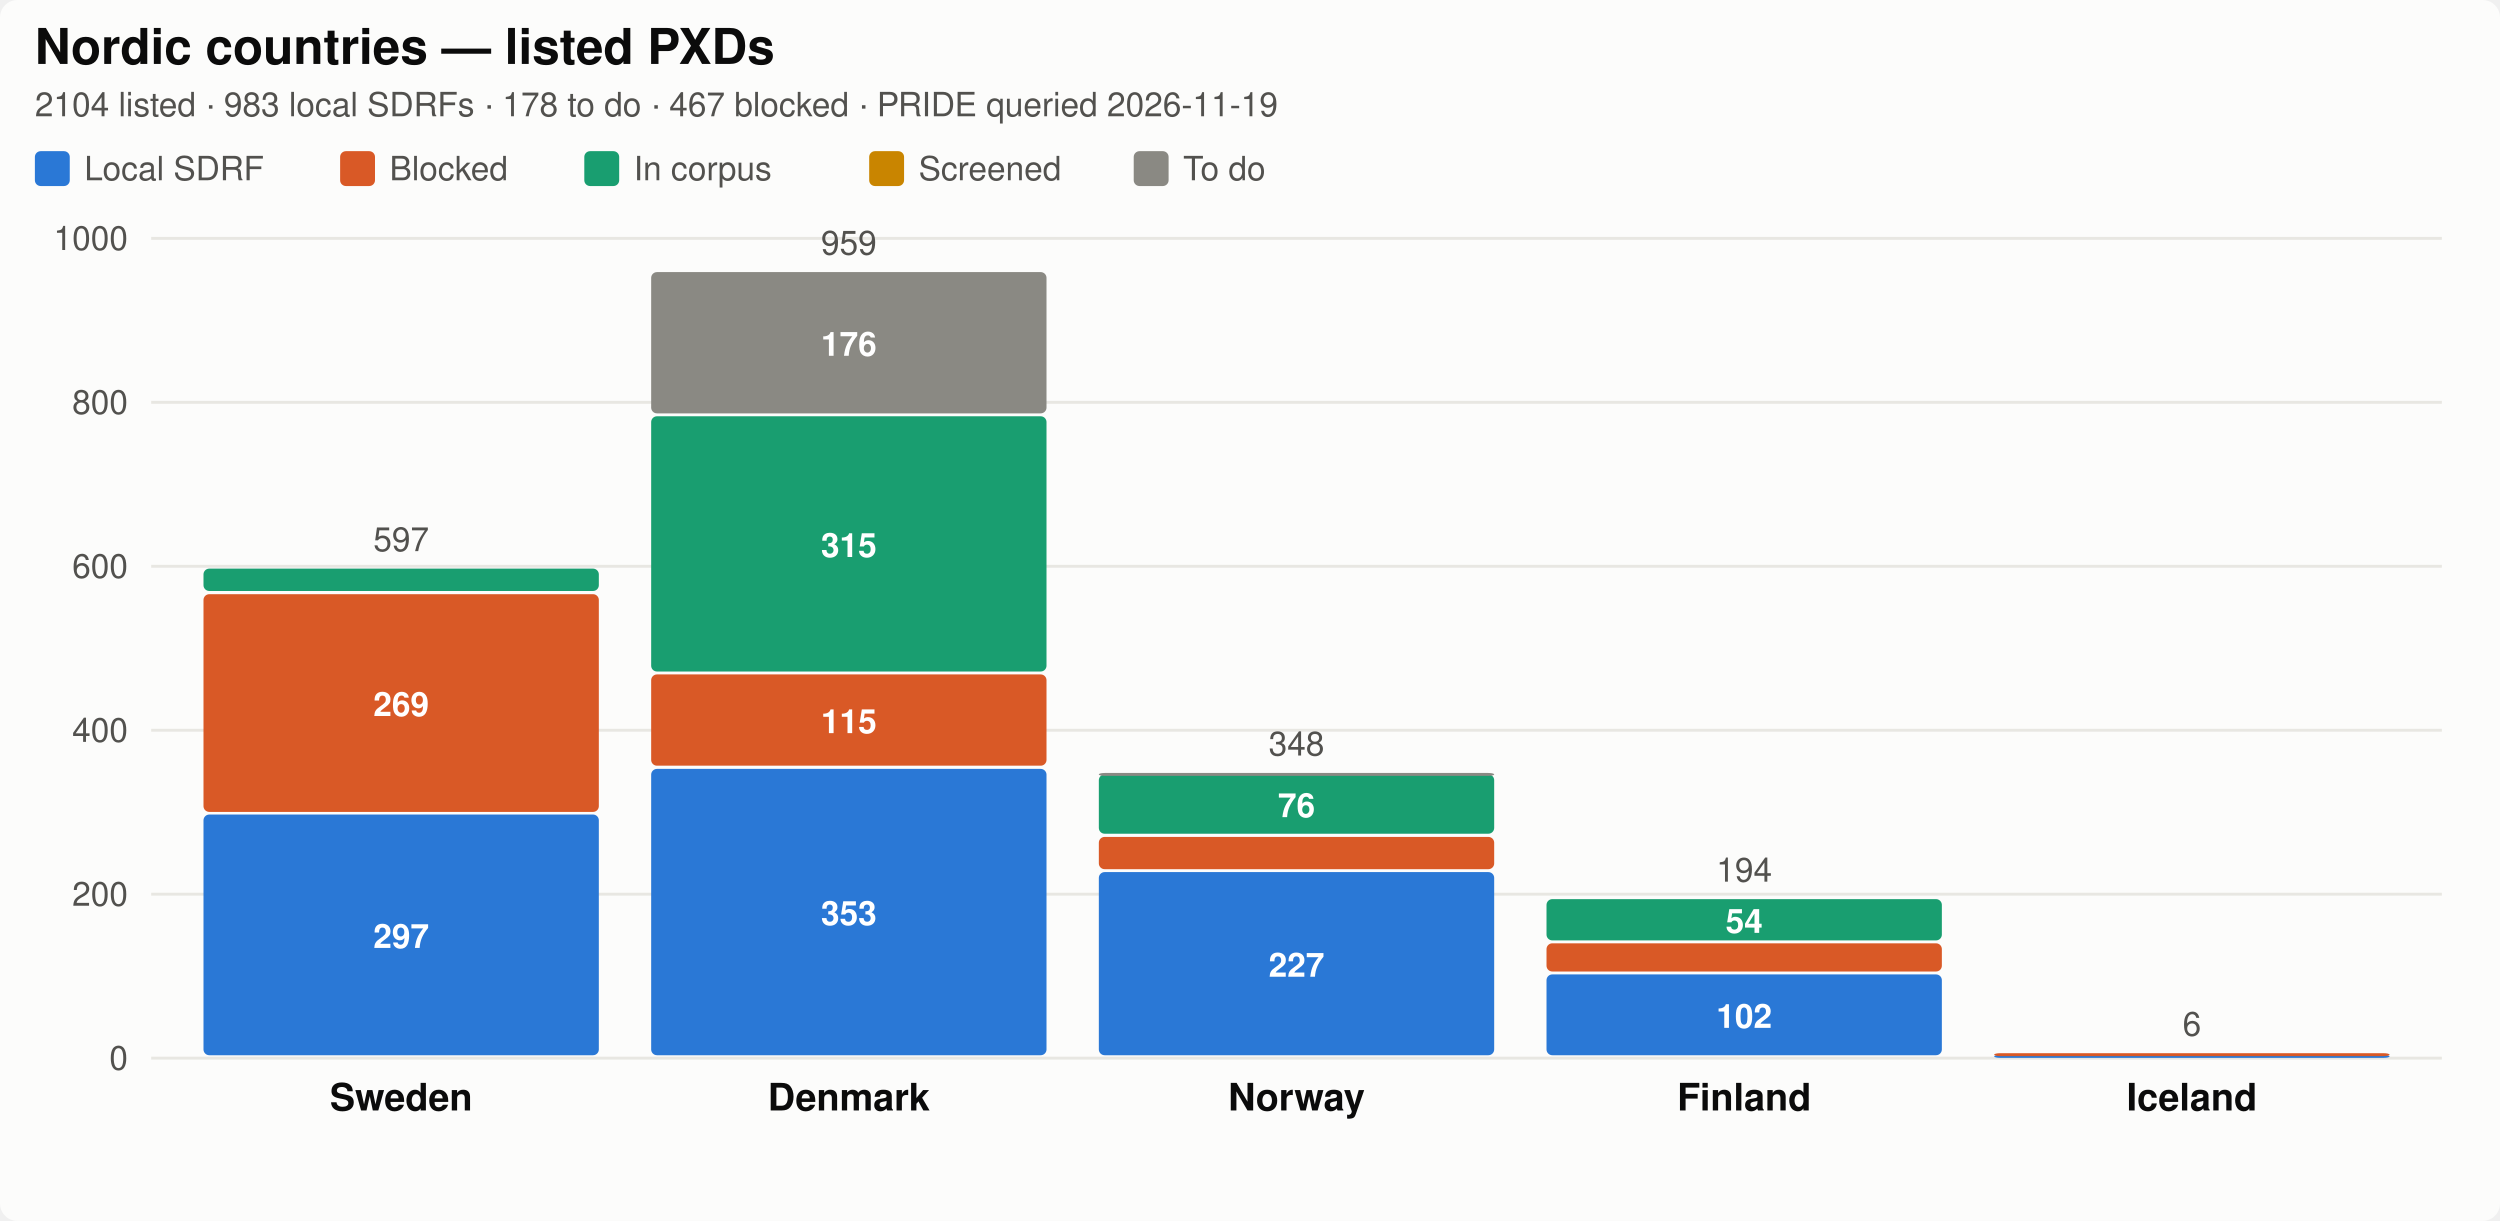
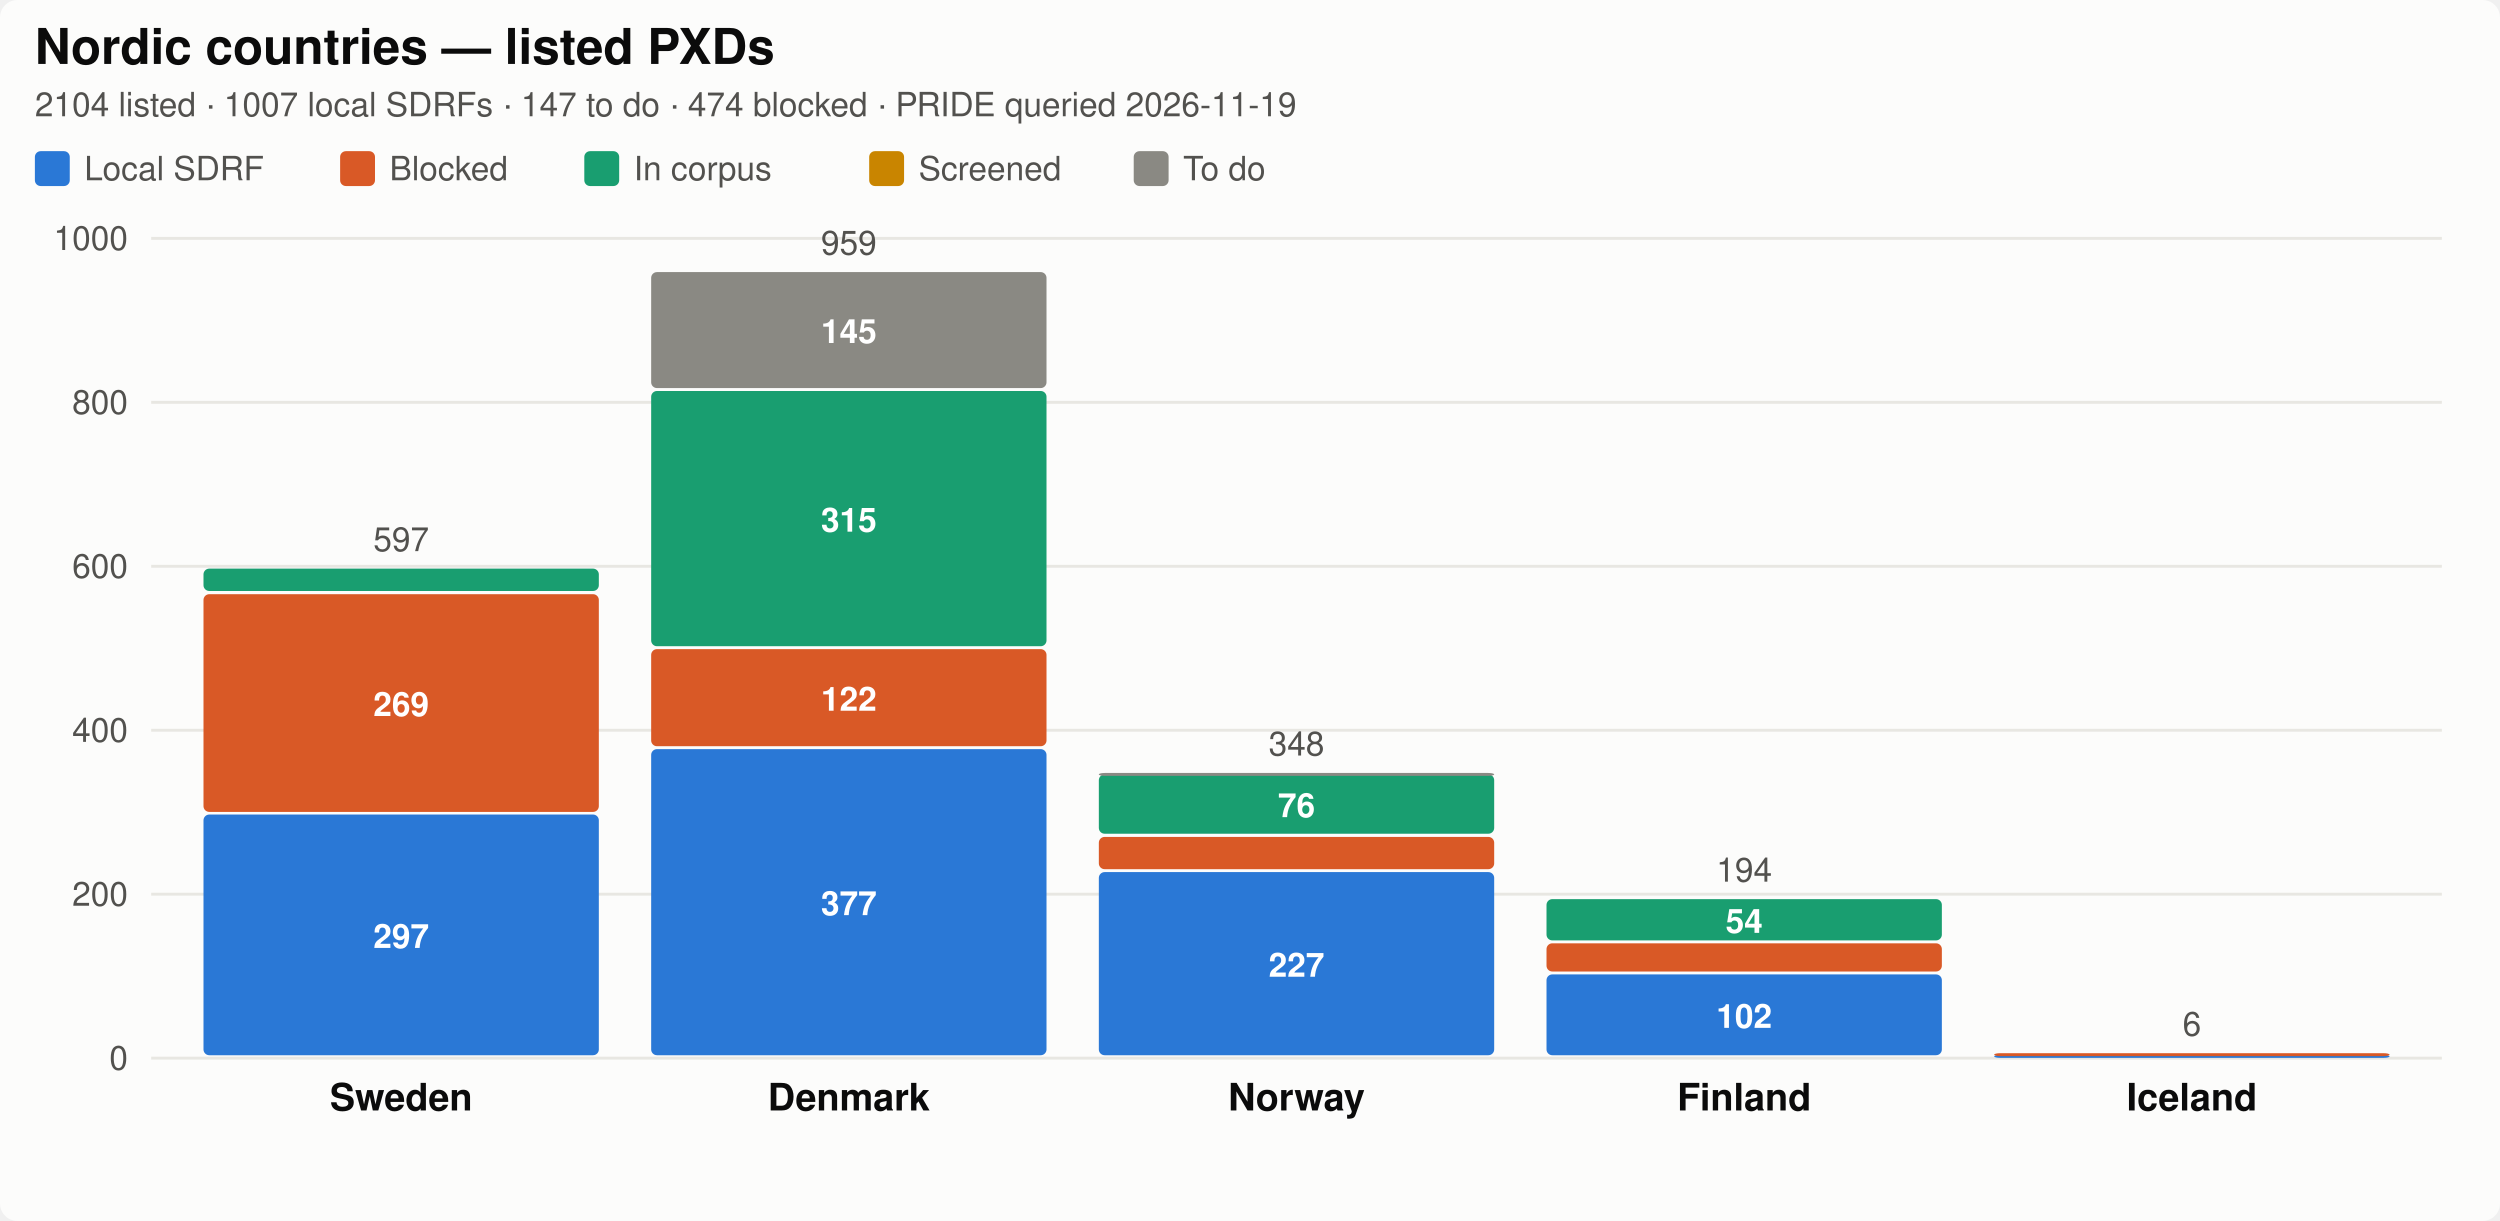
<svg xmlns="http://www.w3.org/2000/svg" width="860" height="420" viewBox="0 0 860 420" role="img" aria-label="Nordic SDRF progress by country">
  <style>
  .bg { fill: #fcfcfb; }
  .title { fill: #0b0b0b; font-size: 17px; font-weight: 600; }
  .city { fill: #0b0b0b; font-size: 13px; font-weight: 600; }
  .sub, .legend, .total, .axis { fill: #52514e; font-size: 11.5px; }
  .seg { font-size: 11.5px; font-weight: 600; fill: #ffffff; font-variant-numeric: tabular-nums; }
  .uncurated { fill: none; stroke: #8a8983; stroke-width: 1.5; stroke-dasharray: 4 3; }
  .grid { stroke: #e8e7e2; stroke-width: 1; }
  text { font-family: -apple-system, "Segoe UI", Helvetica, Arial, sans-serif; }
  .c-annotated { fill: #2a78d6; }
  .c-blocked { fill: #d95926; }
  .c-in_corpus { fill: #199e70; }
  .c-screened { fill: #c98500; }
  .c-todo { fill: #8a8983; }

  @media (prefers-color-scheme: dark) {
    .bg { fill: #1a1a19; }
    .title, .city { fill: #ffffff; }
    .sub, .legend, .total, .axis { fill: #c3c2b7; }
    .uncurated { stroke: #8f8e86; }
    .grid { stroke: #3a3a37; }
    .c-annotated { fill: #3987e5; }
    .c-blocked { fill: #d95926; }
    .c-in_corpus { fill: #199e70; }
    .c-screened { fill: #c98500; }
    .c-todo { fill: #6b6a65; }
  }
</style>
  <rect class="bg" width="860" height="420" rx="6" />
  <text class="title" x="12" y="22">Nordic countries — listed PXDs</text>
-   <text class="sub" x="12" y="40">2104 listed · 983 local SDRFs · 178 to do · 467 blocked · PRIDE queried 2026-11-19</text>
+   <text class="sub" x="12" y="40">2104 listed · 1007 local SDRFs · 147 to do · 474 blocked · PRIDE queried 2026-11-19</text>
  <rect class="c-annotated" fill="#2a78d6" x="12" y="52" width="12" height="12" rx="2" />
  <text class="legend" x="29" y="62">Local SDRF</text>
  <rect class="c-blocked" fill="#d95926" x="117" y="52" width="12" height="12" rx="2" />
  <text class="legend" x="134" y="62">Blocked</text>
  <rect class="c-in_corpus" fill="#199e70" x="201" y="52" width="12" height="12" rx="2" />
  <text class="legend" x="218" y="62">In corpus</text>
  <rect class="c-screened" fill="#c98500" x="299" y="52" width="12" height="12" rx="2" />
  <text class="legend" x="316" y="62">Screened</text>
  <rect class="c-todo" fill="#8a8983" x="390" y="52" width="12" height="12" rx="2" />
  <text class="legend" x="407" y="62">To do</text>
  <line class="grid" x1="52" y1="364.0" x2="840" y2="364.0" />
  <text class="axis" x="44" y="368.0" text-anchor="end">0</text>
  <line class="grid" x1="52" y1="307.6" x2="840" y2="307.6" />
  <text class="axis" x="44" y="311.6" text-anchor="end">200</text>
  <line class="grid" x1="52" y1="251.2" x2="840" y2="251.2" />
  <text class="axis" x="44" y="255.2" text-anchor="end">400</text>
  <line class="grid" x1="52" y1="194.8" x2="840" y2="194.8" />
  <text class="axis" x="44" y="198.8" text-anchor="end">600</text>
  <line class="grid" x1="52" y1="138.4" x2="840" y2="138.4" />
  <text class="axis" x="44" y="142.4" text-anchor="end">800</text>
  <line class="grid" x1="52" y1="82.0" x2="840" y2="82.0" />
  <text class="axis" x="44" y="86.0" text-anchor="end">1000</text>
  <rect class="c-annotated" fill="#2a78d6" x="70.0" y="280.2" width="136.0" height="82.8" rx="2" />
  <text class="seg" x="138.0" y="326.1" text-anchor="middle">297</text>
  <rect class="c-blocked" fill="#d95926" x="70.0" y="204.4" width="136.0" height="74.9" rx="2" />
  <text class="seg" x="138.0" y="246.3" text-anchor="middle">269</text>
  <rect class="c-in_corpus" fill="#199e70" x="70.0" y="195.6" width="136.0" height="7.7" rx="2" />
  <text class="total" x="138.0" y="189.6" text-anchor="middle">597</text>
  <text class="city" x="138.0" y="382.0" text-anchor="middle">Sweden</text>
-   <rect class="c-annotated" fill="#2a78d6" x="224.0" y="264.5" width="136.0" height="98.5" rx="2" />
-   <text class="seg" x="292.0" y="318.2" text-anchor="middle">353</text>
-   <rect class="c-blocked" fill="#d95926" x="224.0" y="232.0" width="136.0" height="31.4" rx="2" />
-   <text class="seg" x="292.0" y="252.2" text-anchor="middle">115</text>
-   <rect class="c-in_corpus" fill="#199e70" x="224.0" y="143.2" width="136.0" height="87.8" rx="2" />
-   <text class="seg" x="292.0" y="191.6" text-anchor="middle">315</text>
-   <rect class="c-todo" fill="#8a8983" x="224.0" y="93.6" width="136.0" height="48.6" rx="2" />
-   <text class="seg" x="292.0" y="122.4" text-anchor="middle">176</text>
+   <rect class="c-annotated" fill="#2a78d6" x="224.0" y="257.7" width="136.0" height="105.3" rx="2" />
+   <text class="seg" x="292.0" y="314.8" text-anchor="middle">377</text>
+   <rect class="c-blocked" fill="#d95926" x="224.0" y="223.3" width="136.0" height="33.4" rx="2" />
+   <text class="seg" x="292.0" y="244.5" text-anchor="middle">122</text>
+   <rect class="c-in_corpus" fill="#199e70" x="224.0" y="134.5" width="136.0" height="87.8" rx="2" />
+   <text class="seg" x="292.0" y="182.9" text-anchor="middle">315</text>
+   <rect class="c-todo" fill="#8a8983" x="224.0" y="93.6" width="136.0" height="39.9" rx="2" />
+   <text class="seg" x="292.0" y="118.0" text-anchor="middle">145</text>
  <text class="total" x="292.0" y="87.6" text-anchor="middle">959</text>
  <text class="city" x="292.0" y="382.0" text-anchor="middle">Denmark</text>
  <rect class="c-annotated" fill="#2a78d6" x="378.0" y="300.0" width="136.0" height="63.0" rx="2" />
  <text class="seg" x="446.0" y="336.0" text-anchor="middle">227</text>
  <rect class="c-blocked" fill="#d95926" x="378.0" y="287.9" width="136.0" height="11.1" rx="2" />
  <rect class="c-in_corpus" fill="#199e70" x="378.0" y="266.4" width="136.0" height="20.4" rx="2" />
  <text class="seg" x="446.0" y="281.1" text-anchor="middle">76</text>
  <rect class="c-todo" fill="#8a8983" x="378.0" y="265.9" width="136.0" height="1.0" rx="2" />
  <text class="total" x="446.0" y="259.9" text-anchor="middle">348</text>
  <text class="city" x="446.0" y="382.0" text-anchor="middle">Norway</text>
  <rect class="c-annotated" fill="#2a78d6" x="532.0" y="335.2" width="136.0" height="27.8" rx="2" />
  <text class="seg" x="600.0" y="353.6" text-anchor="middle">102</text>
  <rect class="c-blocked" fill="#d95926" x="532.0" y="324.5" width="136.0" height="9.7" rx="2" />
  <rect class="c-in_corpus" fill="#199e70" x="532.0" y="309.3" width="136.0" height="14.2" rx="2" />
  <text class="seg" x="600.0" y="320.9" text-anchor="middle">54</text>
  <text class="total" x="600.0" y="303.3" text-anchor="middle">194</text>
  <text class="city" x="600.0" y="382.0" text-anchor="middle">Finland</text>
  <rect class="c-annotated" fill="#2a78d6" x="686.0" y="362.9" width="136.0" height="1.0" rx="2" />
  <rect class="c-blocked" fill="#d95926" x="686.0" y="362.3" width="136.0" height="1.0" rx="2" />
  <text class="total" x="754.0" y="356.3" text-anchor="middle">6</text>
  <text class="city" x="754.0" y="382.0" text-anchor="middle">Iceland</text>
</svg>
